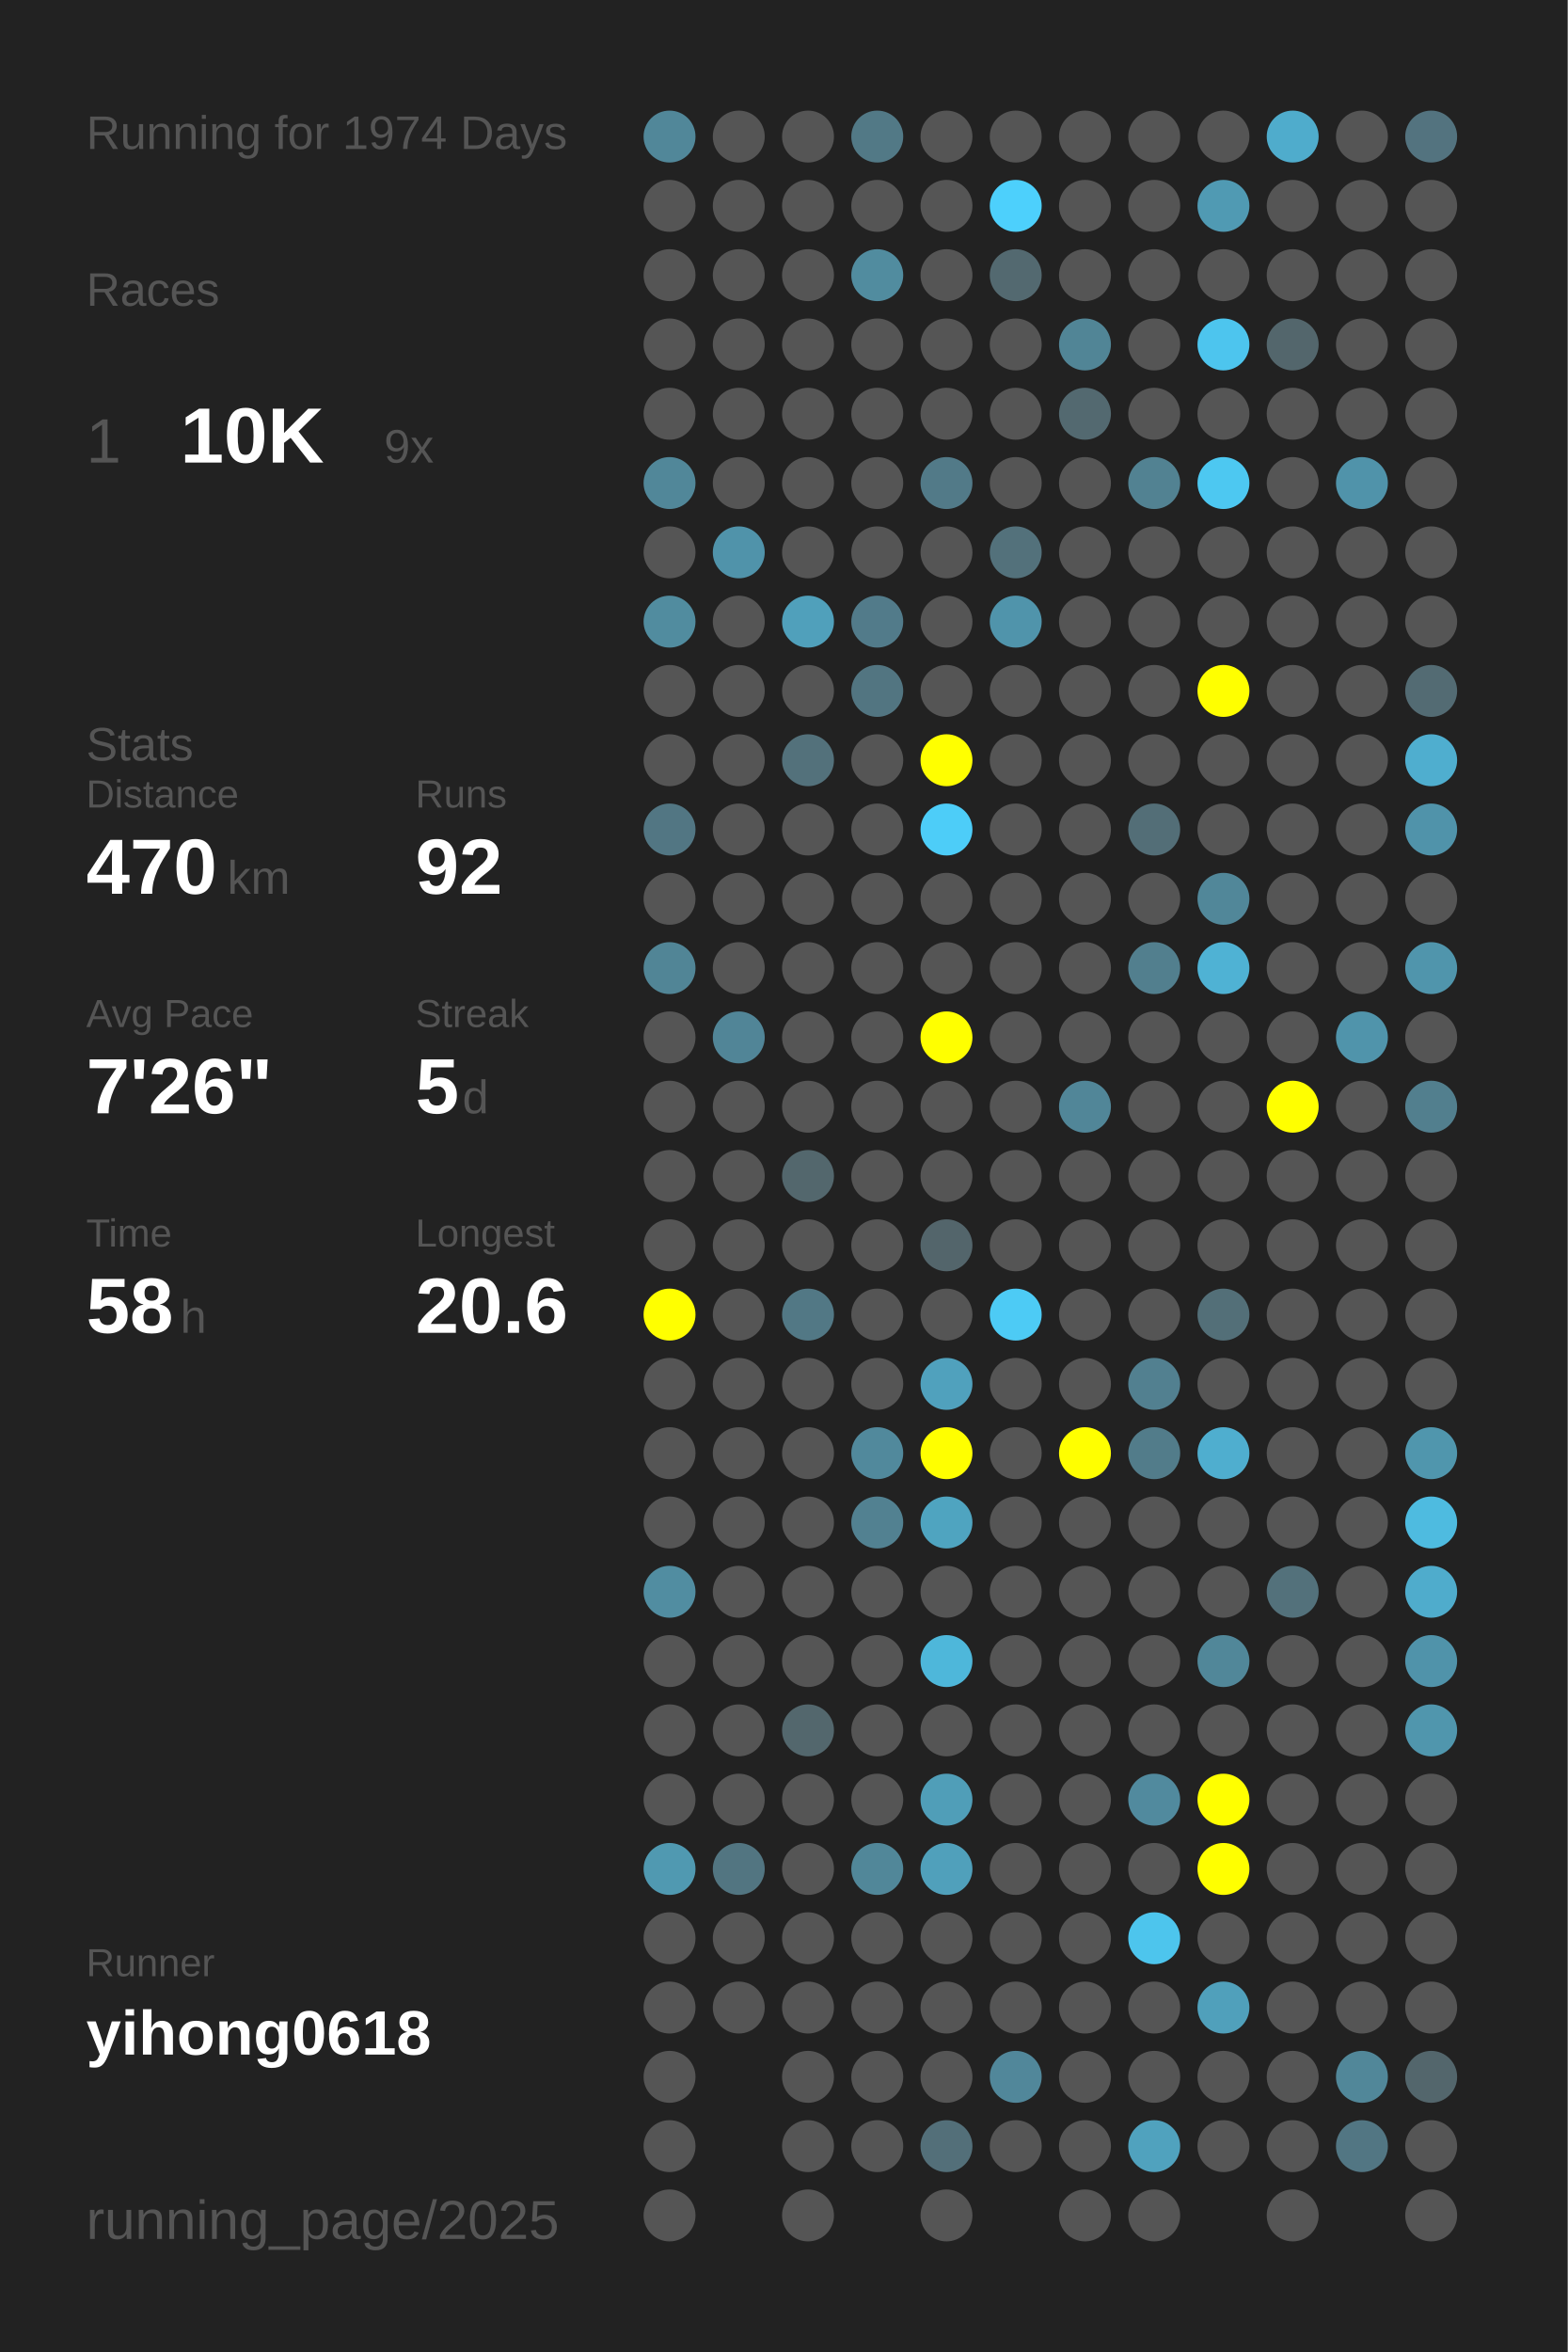
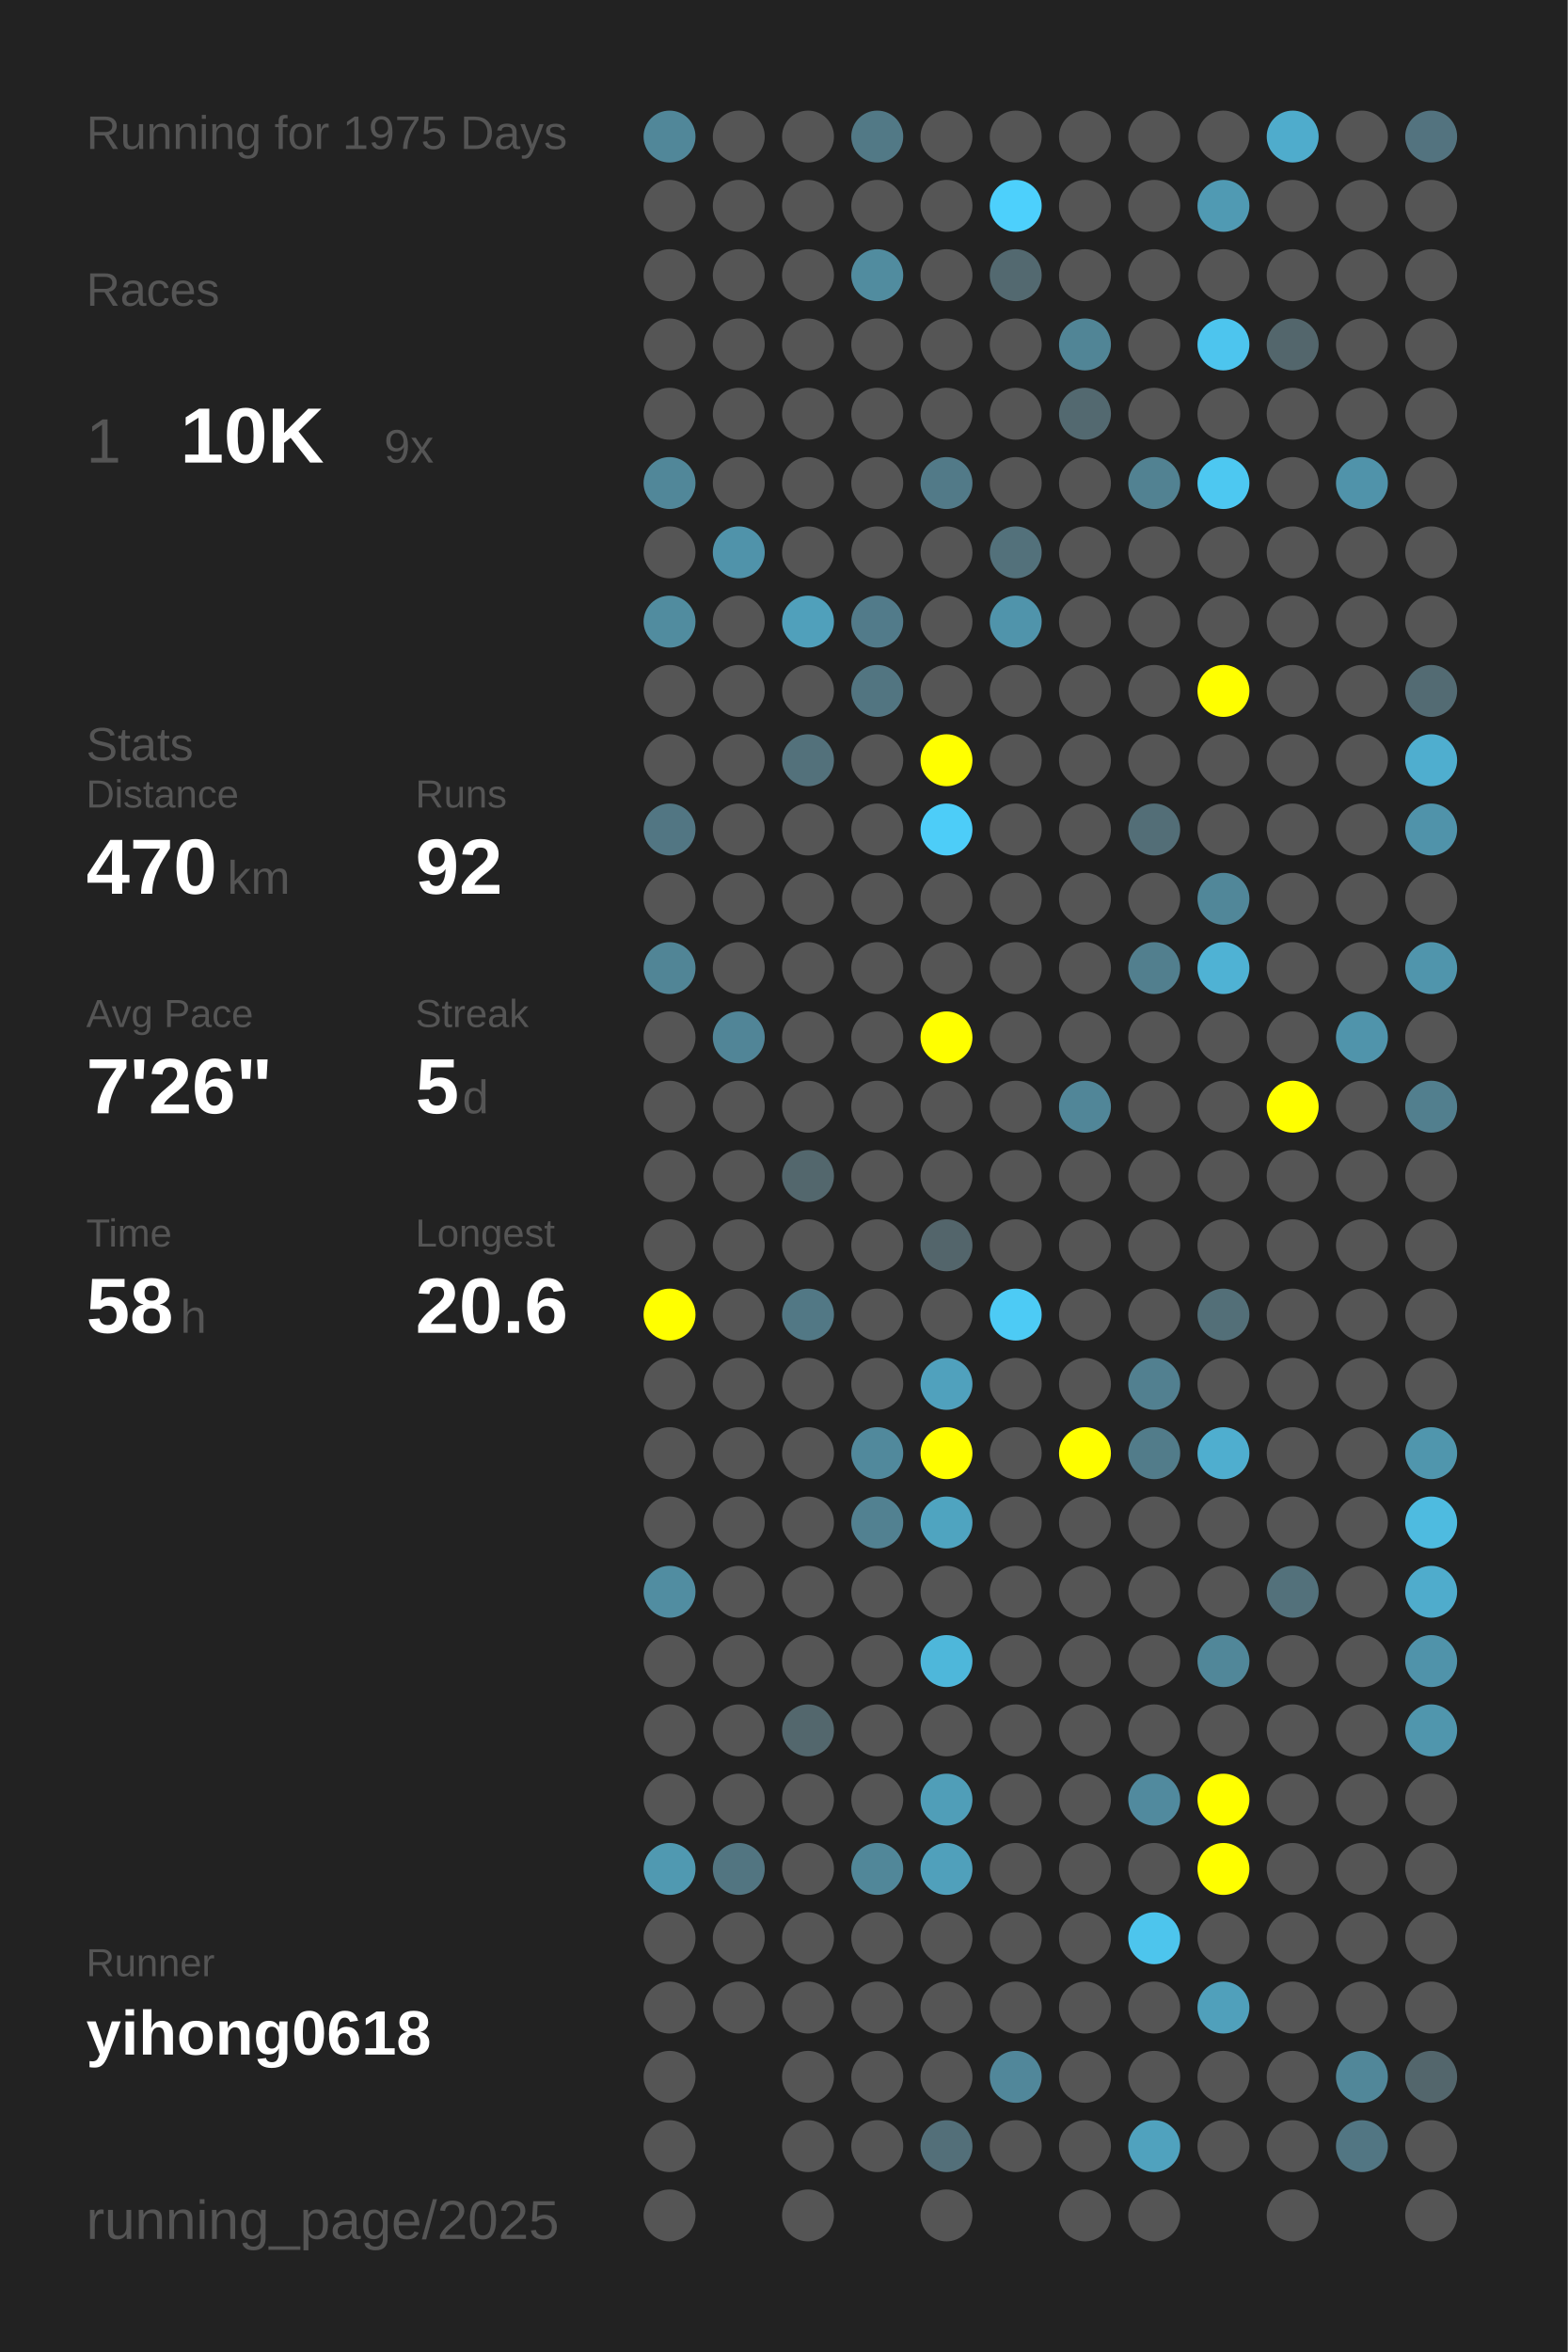
<svg xmlns="http://www.w3.org/2000/svg" baseProfile="full" height="300mm" version="1.1" viewBox="0,0,200,300" width="200mm">
  <defs />
  <rect fill="#222222" height="300" width="200" x="0" y="0" />
-   <text fill="#555555" style="font-size:6px; font-family:Arial;" x="11" y="19">Running for 1974 Days</text>
+   <text fill="#555555" style="font-size:6px; font-family:Arial;" x="11" y="19">Running for 1975 Days</text>
  <text fill="#555555" style="font-size:6px; font-family:Arial;" x="11" y="39">Races</text>
  <text fill="#555555" style="font-size:8px; font-family:Arial;" x="11" y="59">1</text>
  <text fill="#FFFFFF" style="font-size:10px; font-family:Arial; font-weight:bold;" x="23" y="59">10K</text>
  <text fill="#555555" style="font-size:6px; font-family:Arial;" x="49" y="59">9x</text>
  <text fill="#555555" style="font-size:6px; font-family:Arial;" x="11" y="97">Stats</text>
  <text fill="#555555" style="font-size:5px; font-family:Arial;" x="11" y="103">Distance</text>
  <text fill="#FFFFFF" style="font-size:10px; font-family:Arial; font-weight:bold;" x="11" y="114">470</text>
  <text fill="#555555" style="font-size:6px; font-family:Arial;" x="29" y="114">km</text>
  <text fill="#555555" style="font-size:5px; font-family:Arial;" x="53" y="103">Runs</text>
  <text fill="#FFFFFF" style="font-size:10px; font-family:Arial; font-weight:bold;" x="53" y="114">92</text>
  <text fill="#555555" style="font-size:5px; font-family:Arial;" x="11" y="131">Avg Pace</text>
  <text fill="#FFFFFF" style="font-size:10px; font-family:Arial; font-weight:bold;" x="11" y="142">7'26"</text>
  <text fill="#555555" style="font-size:5px; font-family:Arial;" x="53" y="131">Streak</text>
  <text fill="#FFFFFF" style="font-size:10px; font-family:Arial; font-weight:bold;" x="53" y="142">5</text>
  <text fill="#555555" style="font-size:6px; font-family:Arial;" x="59" y="142">d</text>
  <text fill="#555555" style="font-size:5px; font-family:Arial;" x="11" y="159">Time</text>
  <text fill="#FFFFFF" style="font-size:10px; font-family:Arial; font-weight:bold;" x="11" y="170">58</text>
  <text fill="#555555" style="font-size:6px; font-family:Arial;" x="23" y="170">h</text>
  <text fill="#555555" style="font-size:5px; font-family:Arial;" x="53" y="159">Longest</text>
  <text fill="#FFFFFF" style="font-size:10px; font-family:Arial; font-weight:bold;" x="53" y="170">20.6</text>
  <text fill="#555555" style="font-size:5px; font-family:Arial;" x="11" y="252.065">Runner</text>
  <text fill="#FFFFFF" style="font-size:8px; font-family:Arial; font-weight:bold;" x="11" y="262.065">yihong0618</text>
  <text fill="#555555" style="font-size:7px; font-family:Arial;" x="11" y="285.581">running_page/2025</text>
  <circle cx="85.417" cy="17.419" fill="#518799" r="3.312" />
  <circle cx="85.417" cy="26.258" fill="#555555" r="3.312" />
  <circle cx="85.417" cy="35.097" fill="#555555" r="3.312" />
  <circle cx="85.417" cy="43.935" fill="#555555" r="3.312" />
  <circle cx="85.417" cy="52.774" fill="#555555" r="3.312" />
  <circle cx="85.417" cy="61.613" fill="#518799" r="3.312" />
  <circle cx="85.417" cy="70.452" fill="#555555" r="3.312" />
  <circle cx="85.417" cy="79.29" fill="#518c9f" r="3.312" />
  <circle cx="85.417" cy="88.129" fill="#555555" r="3.312" />
  <circle cx="85.417" cy="96.968" fill="#555555" r="3.312" />
  <circle cx="85.417" cy="105.806" fill="#527683" r="3.312" />
  <circle cx="85.417" cy="114.645" fill="#555555" r="3.312" />
  <circle cx="85.417" cy="123.484" fill="#518596" r="3.312" />
  <circle cx="85.417" cy="132.323" fill="#555555" r="3.312" />
  <circle cx="85.417" cy="141.161" fill="#555555" r="3.312" />
  <circle cx="85.417" cy="150" fill="#555555" r="3.312" />
  <circle cx="85.417" cy="158.839" fill="#555555" r="3.312" />
  <circle cx="85.417" cy="167.677" fill="#FFFF00" r="3.312" />
  <circle cx="85.417" cy="176.516" fill="#555555" r="3.312" />
  <circle cx="85.417" cy="185.355" fill="#555555" r="3.312" />
  <circle cx="85.417" cy="194.194" fill="#555555" r="3.312" />
  <circle cx="85.417" cy="203.032" fill="#518da1" r="3.312" />
  <circle cx="85.417" cy="211.871" fill="#555555" r="3.312" />
  <circle cx="85.417" cy="220.71" fill="#555555" r="3.312" />
  <circle cx="85.417" cy="229.548" fill="#555555" r="3.312" />
  <circle cx="85.417" cy="238.387" fill="#5099b1" r="3.312" />
  <circle cx="85.417" cy="247.226" fill="#555555" r="3.312" />
  <circle cx="85.417" cy="256.065" fill="#555555" r="3.312" />
  <circle cx="85.417" cy="264.903" fill="#555555" r="3.312" />
  <circle cx="85.417" cy="273.742" fill="#555555" r="3.312" />
  <circle cx="85.417" cy="282.581" fill="#555555" r="3.312" />
  <circle cx="94.25" cy="17.419" fill="#555555" r="3.312" />
  <circle cx="94.25" cy="26.258" fill="#555555" r="3.312" />
  <circle cx="94.25" cy="35.097" fill="#555555" r="3.312" />
  <circle cx="94.25" cy="43.935" fill="#555555" r="3.312" />
  <circle cx="94.25" cy="52.774" fill="#555555" r="3.312" />
  <circle cx="94.25" cy="61.613" fill="#555555" r="3.312" />
  <circle cx="94.25" cy="70.452" fill="#5093aa" r="3.312" />
  <circle cx="94.25" cy="79.29" fill="#555555" r="3.312" />
  <circle cx="94.25" cy="88.129" fill="#555555" r="3.312" />
  <circle cx="94.25" cy="96.968" fill="#555555" r="3.312" />
  <circle cx="94.25" cy="105.806" fill="#555555" r="3.312" />
  <circle cx="94.25" cy="114.645" fill="#555555" r="3.312" />
  <circle cx="94.25" cy="123.484" fill="#555555" r="3.312" />
  <circle cx="94.25" cy="132.323" fill="#518597" r="3.312" />
  <circle cx="94.25" cy="141.161" fill="#555555" r="3.312" />
  <circle cx="94.25" cy="150" fill="#555555" r="3.312" />
  <circle cx="94.25" cy="158.839" fill="#555555" r="3.312" />
  <circle cx="94.25" cy="167.677" fill="#555555" r="3.312" />
  <circle cx="94.25" cy="176.516" fill="#555555" r="3.312" />
  <circle cx="94.25" cy="185.355" fill="#555555" r="3.312" />
  <circle cx="94.25" cy="194.194" fill="#555555" r="3.312" />
  <circle cx="94.25" cy="203.032" fill="#555555" r="3.312" />
  <circle cx="94.25" cy="211.871" fill="#555555" r="3.312" />
  <circle cx="94.25" cy="220.71" fill="#555555" r="3.312" />
  <circle cx="94.25" cy="229.548" fill="#555555" r="3.312" />
  <circle cx="94.25" cy="238.387" fill="#527581" r="3.312" />
  <circle cx="94.25" cy="247.226" fill="#555555" r="3.312" />
  <circle cx="94.25" cy="256.065" fill="#555555" r="3.312" />
  <circle cx="103.083" cy="17.419" fill="#555555" r="3.312" />
  <circle cx="103.083" cy="26.258" fill="#555555" r="3.312" />
  <circle cx="103.083" cy="35.097" fill="#555555" r="3.312" />
  <circle cx="103.083" cy="43.935" fill="#555555" r="3.312" />
  <circle cx="103.083" cy="52.774" fill="#555555" r="3.312" />
  <circle cx="103.083" cy="61.613" fill="#555555" r="3.312" />
  <circle cx="103.083" cy="70.452" fill="#555555" r="3.312" />
  <circle cx="103.083" cy="79.29" fill="#50a0bb" r="3.312" />
  <circle cx="103.083" cy="88.129" fill="#555555" r="3.312" />
  <circle cx="103.083" cy="96.968" fill="#53717b" r="3.312" />
  <circle cx="103.083" cy="105.806" fill="#555555" r="3.312" />
  <circle cx="103.083" cy="114.645" fill="#555555" r="3.312" />
  <circle cx="103.083" cy="123.484" fill="#555555" r="3.312" />
  <circle cx="103.083" cy="132.323" fill="#555555" r="3.312" />
  <circle cx="103.083" cy="141.161" fill="#555555" r="3.312" />
  <circle cx="103.083" cy="150" fill="#53676d" r="3.312" />
  <circle cx="103.083" cy="158.839" fill="#555555" r="3.312" />
  <circle cx="103.083" cy="167.677" fill="#527885" r="3.312" />
  <circle cx="103.083" cy="176.516" fill="#555555" r="3.312" />
  <circle cx="103.083" cy="185.355" fill="#555555" r="3.312" />
  <circle cx="103.083" cy="194.194" fill="#555555" r="3.312" />
  <circle cx="103.083" cy="203.032" fill="#555555" r="3.312" />
  <circle cx="103.083" cy="211.871" fill="#555555" r="3.312" />
  <circle cx="103.083" cy="220.71" fill="#53676d" r="3.312" />
  <circle cx="103.083" cy="229.548" fill="#555555" r="3.312" />
  <circle cx="103.083" cy="238.387" fill="#555555" r="3.312" />
  <circle cx="103.083" cy="247.226" fill="#555555" r="3.312" />
  <circle cx="103.083" cy="256.065" fill="#555555" r="3.312" />
  <circle cx="103.083" cy="264.903" fill="#555555" r="3.312" />
  <circle cx="103.083" cy="273.742" fill="#555555" r="3.312" />
  <circle cx="103.083" cy="282.581" fill="#555555" r="3.312" />
  <circle cx="111.917" cy="17.419" fill="#527986" r="3.312" />
  <circle cx="111.917" cy="26.258" fill="#555555" r="3.312" />
  <circle cx="111.917" cy="35.097" fill="#518c9f" r="3.312" />
  <circle cx="111.917" cy="43.935" fill="#555555" r="3.312" />
  <circle cx="111.917" cy="52.774" fill="#555555" r="3.312" />
  <circle cx="111.917" cy="61.613" fill="#555555" r="3.312" />
  <circle cx="111.917" cy="70.452" fill="#555555" r="3.312" />
  <circle cx="111.917" cy="79.29" fill="#527b8a" r="3.312" />
  <circle cx="111.917" cy="88.129" fill="#527581" r="3.312" />
  <circle cx="111.917" cy="96.968" fill="#555555" r="3.312" />
  <circle cx="111.917" cy="105.806" fill="#555555" r="3.312" />
  <circle cx="111.917" cy="114.645" fill="#555555" r="3.312" />
  <circle cx="111.917" cy="123.484" fill="#555555" r="3.312" />
  <circle cx="111.917" cy="132.323" fill="#555555" r="3.312" />
  <circle cx="111.917" cy="141.161" fill="#555555" r="3.312" />
  <circle cx="111.917" cy="150" fill="#555555" r="3.312" />
  <circle cx="111.917" cy="158.839" fill="#555555" r="3.312" />
  <circle cx="111.917" cy="167.677" fill="#555555" r="3.312" />
  <circle cx="111.917" cy="176.516" fill="#555555" r="3.312" />
  <circle cx="111.917" cy="185.355" fill="#51899c" r="3.312" />
  <circle cx="111.917" cy="194.194" fill="#528191" r="3.312" />
  <circle cx="111.917" cy="203.032" fill="#555555" r="3.312" />
  <circle cx="111.917" cy="211.871" fill="#555555" r="3.312" />
  <circle cx="111.917" cy="220.71" fill="#555555" r="3.312" />
  <circle cx="111.917" cy="229.548" fill="#555555" r="3.312" />
  <circle cx="111.917" cy="238.387" fill="#518799" r="3.312" />
  <circle cx="111.917" cy="247.226" fill="#555555" r="3.312" />
  <circle cx="111.917" cy="256.065" fill="#555555" r="3.312" />
  <circle cx="111.917" cy="264.903" fill="#555555" r="3.312" />
  <circle cx="111.917" cy="273.742" fill="#555555" r="3.312" />
  <circle cx="120.75" cy="17.419" fill="#555555" r="3.312" />
  <circle cx="120.75" cy="26.258" fill="#555555" r="3.312" />
  <circle cx="120.75" cy="35.097" fill="#555555" r="3.312" />
  <circle cx="120.75" cy="43.935" fill="#555555" r="3.312" />
  <circle cx="120.75" cy="52.774" fill="#555555" r="3.312" />
  <circle cx="120.75" cy="61.613" fill="#527a88" r="3.312" />
  <circle cx="120.75" cy="70.452" fill="#555555" r="3.312" />
  <circle cx="120.75" cy="79.29" fill="#555555" r="3.312" />
  <circle cx="120.75" cy="88.129" fill="#555555" r="3.312" />
  <circle cx="120.75" cy="96.968" fill="#FFFF00" r="3.312" />
  <circle cx="120.75" cy="105.806" fill="#4dcdf8" r="3.312" />
  <circle cx="120.75" cy="114.645" fill="#555555" r="3.312" />
  <circle cx="120.75" cy="123.484" fill="#555555" r="3.312" />
  <circle cx="120.75" cy="132.323" fill="#FFFF00" r="3.312" />
  <circle cx="120.75" cy="141.161" fill="#555555" r="3.312" />
  <circle cx="120.75" cy="150" fill="#555555" r="3.312" />
  <circle cx="120.75" cy="158.839" fill="#53656b" r="3.312" />
  <circle cx="120.75" cy="167.677" fill="#555555" r="3.312" />
  <circle cx="120.75" cy="176.516" fill="#50a1bd" r="3.312" />
  <circle cx="120.75" cy="185.355" fill="#FFFF00" r="3.312" />
  <circle cx="120.75" cy="194.194" fill="#4fa4c0" r="3.312" />
  <circle cx="120.75" cy="203.032" fill="#555555" r="3.312" />
  <circle cx="120.75" cy="211.871" fill="#4eb7da" r="3.312" />
  <circle cx="120.75" cy="220.71" fill="#555555" r="3.312" />
  <circle cx="120.75" cy="229.548" fill="#509eb8" r="3.312" />
  <circle cx="120.75" cy="238.387" fill="#50a0bb" r="3.312" />
  <circle cx="120.75" cy="247.226" fill="#555555" r="3.312" />
  <circle cx="120.75" cy="256.065" fill="#555555" r="3.312" />
  <circle cx="120.75" cy="264.903" fill="#555555" r="3.312" />
  <circle cx="120.75" cy="273.742" fill="#536f79" r="3.312" />
  <circle cx="120.75" cy="282.581" fill="#555555" r="3.312" />
  <circle cx="129.583" cy="17.419" fill="#555555" r="3.312" />
  <circle cx="129.583" cy="26.258" fill="#4dd0fc" r="3.312" />
  <circle cx="129.583" cy="35.097" fill="#536970" r="3.312" />
  <circle cx="129.583" cy="43.935" fill="#555555" r="3.312" />
  <circle cx="129.583" cy="52.774" fill="#555555" r="3.312" />
  <circle cx="129.583" cy="61.613" fill="#555555" r="3.312" />
  <circle cx="129.583" cy="70.452" fill="#53717b" r="3.312" />
  <circle cx="129.583" cy="79.29" fill="#5094ab" r="3.312" />
  <circle cx="129.583" cy="88.129" fill="#555555" r="3.312" />
  <circle cx="129.583" cy="96.968" fill="#555555" r="3.312" />
  <circle cx="129.583" cy="105.806" fill="#555555" r="3.312" />
  <circle cx="129.583" cy="114.645" fill="#555555" r="3.312" />
  <circle cx="129.583" cy="123.484" fill="#555555" r="3.312" />
  <circle cx="129.583" cy="132.323" fill="#555555" r="3.312" />
  <circle cx="129.583" cy="141.161" fill="#555555" r="3.312" />
  <circle cx="129.583" cy="150" fill="#555555" r="3.312" />
  <circle cx="129.583" cy="158.839" fill="#555555" r="3.312" />
  <circle cx="129.583" cy="167.677" fill="#4dcbf5" r="3.312" />
  <circle cx="129.583" cy="176.516" fill="#555555" r="3.312" />
  <circle cx="129.583" cy="185.355" fill="#555555" r="3.312" />
  <circle cx="129.583" cy="194.194" fill="#555555" r="3.312" />
  <circle cx="129.583" cy="203.032" fill="#555555" r="3.312" />
  <circle cx="129.583" cy="211.871" fill="#555555" r="3.312" />
  <circle cx="129.583" cy="220.71" fill="#555555" r="3.312" />
  <circle cx="129.583" cy="229.548" fill="#555555" r="3.312" />
  <circle cx="129.583" cy="238.387" fill="#555555" r="3.312" />
  <circle cx="129.583" cy="247.226" fill="#555555" r="3.312" />
  <circle cx="129.583" cy="256.065" fill="#555555" r="3.312" />
  <circle cx="129.583" cy="264.903" fill="#51879a" r="3.312" />
  <circle cx="129.583" cy="273.742" fill="#555555" r="3.312" />
  <circle cx="138.417" cy="17.419" fill="#555555" r="3.312" />
  <circle cx="138.417" cy="26.258" fill="#555555" r="3.312" />
  <circle cx="138.417" cy="35.097" fill="#555555" r="3.312" />
  <circle cx="138.417" cy="43.935" fill="#518596" r="3.312" />
  <circle cx="138.417" cy="52.774" fill="#536970" r="3.312" />
  <circle cx="138.417" cy="61.613" fill="#555555" r="3.312" />
  <circle cx="138.417" cy="70.452" fill="#555555" r="3.312" />
  <circle cx="138.417" cy="79.29" fill="#555555" r="3.312" />
  <circle cx="138.417" cy="88.129" fill="#555555" r="3.312" />
  <circle cx="138.417" cy="96.968" fill="#555555" r="3.312" />
  <circle cx="138.417" cy="105.806" fill="#555555" r="3.312" />
  <circle cx="138.417" cy="114.645" fill="#555555" r="3.312" />
  <circle cx="138.417" cy="123.484" fill="#555555" r="3.312" />
  <circle cx="138.417" cy="132.323" fill="#555555" r="3.312" />
  <circle cx="138.417" cy="141.161" fill="#518698" r="3.312" />
  <circle cx="138.417" cy="150" fill="#555555" r="3.312" />
  <circle cx="138.417" cy="158.839" fill="#555555" r="3.312" />
  <circle cx="138.417" cy="167.677" fill="#555555" r="3.312" />
  <circle cx="138.417" cy="176.516" fill="#555555" r="3.312" />
  <circle cx="138.417" cy="185.355" fill="#FFFF00" r="3.312" />
  <circle cx="138.417" cy="194.194" fill="#555555" r="3.312" />
  <circle cx="138.417" cy="203.032" fill="#555555" r="3.312" />
  <circle cx="138.417" cy="211.871" fill="#555555" r="3.312" />
  <circle cx="138.417" cy="220.71" fill="#555555" r="3.312" />
  <circle cx="138.417" cy="229.548" fill="#555555" r="3.312" />
  <circle cx="138.417" cy="238.387" fill="#555555" r="3.312" />
  <circle cx="138.417" cy="247.226" fill="#555555" r="3.312" />
  <circle cx="138.417" cy="256.065" fill="#555555" r="3.312" />
  <circle cx="138.417" cy="264.903" fill="#555555" r="3.312" />
  <circle cx="138.417" cy="273.742" fill="#555555" r="3.312" />
  <circle cx="138.417" cy="282.581" fill="#555555" r="3.312" />
  <circle cx="147.25" cy="17.419" fill="#555555" r="3.312" />
  <circle cx="147.25" cy="26.258" fill="#555555" r="3.312" />
  <circle cx="147.25" cy="35.097" fill="#555555" r="3.312" />
  <circle cx="147.25" cy="43.935" fill="#555555" r="3.312" />
  <circle cx="147.25" cy="52.774" fill="#555555" r="3.312" />
  <circle cx="147.25" cy="61.613" fill="#528292" r="3.312" />
  <circle cx="147.25" cy="70.452" fill="#555555" r="3.312" />
  <circle cx="147.25" cy="79.29" fill="#555555" r="3.312" />
  <circle cx="147.25" cy="88.129" fill="#555555" r="3.312" />
  <circle cx="147.25" cy="96.968" fill="#555555" r="3.312" />
  <circle cx="147.25" cy="105.806" fill="#536e77" r="3.312" />
  <circle cx="147.25" cy="114.645" fill="#555555" r="3.312" />
  <circle cx="147.25" cy="123.484" fill="#527f8e" r="3.312" />
  <circle cx="147.25" cy="132.323" fill="#555555" r="3.312" />
  <circle cx="147.25" cy="141.161" fill="#555555" r="3.312" />
  <circle cx="147.25" cy="150" fill="#555555" r="3.312" />
  <circle cx="147.25" cy="158.839" fill="#555555" r="3.312" />
  <circle cx="147.25" cy="167.677" fill="#555555" r="3.312" />
  <circle cx="147.25" cy="176.516" fill="#528090" r="3.312" />
  <circle cx="147.25" cy="185.355" fill="#527c8a" r="3.312" />
  <circle cx="147.25" cy="194.194" fill="#555555" r="3.312" />
  <circle cx="147.25" cy="203.032" fill="#555555" r="3.312" />
  <circle cx="147.25" cy="211.871" fill="#555555" r="3.312" />
  <circle cx="147.25" cy="220.71" fill="#555555" r="3.312" />
  <circle cx="147.25" cy="229.548" fill="#518a9e" r="3.312" />
  <circle cx="147.25" cy="238.387" fill="#555555" r="3.312" />
  <circle cx="147.25" cy="247.226" fill="#4dc5ed" r="3.312" />
  <circle cx="147.25" cy="256.065" fill="#555555" r="3.312" />
  <circle cx="147.25" cy="264.903" fill="#555555" r="3.312" />
  <circle cx="147.25" cy="273.742" fill="#50a2be" r="3.312" />
  <circle cx="147.25" cy="282.581" fill="#555555" r="3.312" />
  <circle cx="156.083" cy="17.419" fill="#555555" r="3.312" />
  <circle cx="156.083" cy="26.258" fill="#509ab3" r="3.312" />
  <circle cx="156.083" cy="35.097" fill="#555555" r="3.312" />
  <circle cx="156.083" cy="43.935" fill="#4dc5ee" r="3.312" />
  <circle cx="156.083" cy="52.774" fill="#555555" r="3.312" />
  <circle cx="156.083" cy="61.613" fill="#4dc8f1" r="3.312" />
  <circle cx="156.083" cy="70.452" fill="#555555" r="3.312" />
  <circle cx="156.083" cy="79.29" fill="#555555" r="3.312" />
  <circle cx="156.083" cy="88.129" fill="#FFFF00" r="3.312" />
  <circle cx="156.083" cy="96.968" fill="#555555" r="3.312" />
  <circle cx="156.083" cy="105.806" fill="#555555" r="3.312" />
  <circle cx="156.083" cy="114.645" fill="#518799" r="3.312" />
  <circle cx="156.083" cy="123.484" fill="#4fb2d4" r="3.312" />
  <circle cx="156.083" cy="132.323" fill="#555555" r="3.312" />
  <circle cx="156.083" cy="141.161" fill="#555555" r="3.312" />
  <circle cx="156.083" cy="150" fill="#555555" r="3.312" />
  <circle cx="156.083" cy="158.839" fill="#555555" r="3.312" />
  <circle cx="156.083" cy="167.677" fill="#536f78" r="3.312" />
  <circle cx="156.083" cy="176.516" fill="#555555" r="3.312" />
  <circle cx="156.083" cy="185.355" fill="#4faecf" r="3.312" />
  <circle cx="156.083" cy="194.194" fill="#555555" r="3.312" />
  <circle cx="156.083" cy="203.032" fill="#555555" r="3.312" />
  <circle cx="156.083" cy="211.871" fill="#518799" r="3.312" />
  <circle cx="156.083" cy="220.71" fill="#555555" r="3.312" />
  <circle cx="156.083" cy="229.548" fill="#FFFF00" r="3.312" />
  <circle cx="156.083" cy="238.387" fill="#FFFF00" r="3.312" />
  <circle cx="156.083" cy="247.226" fill="#555555" r="3.312" />
  <circle cx="156.083" cy="256.065" fill="#50a0bb" r="3.312" />
  <circle cx="156.083" cy="264.903" fill="#555555" r="3.312" />
  <circle cx="156.083" cy="273.742" fill="#555555" r="3.312" />
  <circle cx="164.917" cy="17.419" fill="#4faccc" r="3.312" />
  <circle cx="164.917" cy="26.258" fill="#555555" r="3.312" />
  <circle cx="164.917" cy="35.097" fill="#555555" r="3.312" />
  <circle cx="164.917" cy="43.935" fill="#53666c" r="3.312" />
  <circle cx="164.917" cy="52.774" fill="#555555" r="3.312" />
  <circle cx="164.917" cy="61.613" fill="#555555" r="3.312" />
  <circle cx="164.917" cy="70.452" fill="#555555" r="3.312" />
  <circle cx="164.917" cy="79.29" fill="#555555" r="3.312" />
  <circle cx="164.917" cy="88.129" fill="#555555" r="3.312" />
  <circle cx="164.917" cy="96.968" fill="#555555" r="3.312" />
  <circle cx="164.917" cy="105.806" fill="#555555" r="3.312" />
  <circle cx="164.917" cy="114.645" fill="#555555" r="3.312" />
  <circle cx="164.917" cy="123.484" fill="#555555" r="3.312" />
  <circle cx="164.917" cy="132.323" fill="#555555" r="3.312" />
  <circle cx="164.917" cy="141.161" fill="#FFFF00" r="3.312" />
  <circle cx="164.917" cy="150" fill="#555555" r="3.312" />
  <circle cx="164.917" cy="158.839" fill="#555555" r="3.312" />
  <circle cx="164.917" cy="167.677" fill="#555555" r="3.312" />
  <circle cx="164.917" cy="176.516" fill="#555555" r="3.312" />
  <circle cx="164.917" cy="185.355" fill="#555555" r="3.312" />
  <circle cx="164.917" cy="194.194" fill="#555555" r="3.312" />
  <circle cx="164.917" cy="203.032" fill="#53717b" r="3.312" />
  <circle cx="164.917" cy="211.871" fill="#555555" r="3.312" />
  <circle cx="164.917" cy="220.71" fill="#555555" r="3.312" />
  <circle cx="164.917" cy="229.548" fill="#555555" r="3.312" />
  <circle cx="164.917" cy="238.387" fill="#555555" r="3.312" />
  <circle cx="164.917" cy="247.226" fill="#555555" r="3.312" />
  <circle cx="164.917" cy="256.065" fill="#555555" r="3.312" />
  <circle cx="164.917" cy="264.903" fill="#555555" r="3.312" />
  <circle cx="164.917" cy="273.742" fill="#555555" r="3.312" />
  <circle cx="164.917" cy="282.581" fill="#555555" r="3.312" />
  <circle cx="173.75" cy="17.419" fill="#555555" r="3.312" />
  <circle cx="173.75" cy="26.258" fill="#555555" r="3.312" />
  <circle cx="173.75" cy="35.097" fill="#555555" r="3.312" />
  <circle cx="173.75" cy="43.935" fill="#555555" r="3.312" />
  <circle cx="173.75" cy="52.774" fill="#555555" r="3.312" />
  <circle cx="173.75" cy="61.613" fill="#5093aa" r="3.312" />
  <circle cx="173.75" cy="70.452" fill="#555555" r="3.312" />
  <circle cx="173.75" cy="79.29" fill="#555555" r="3.312" />
  <circle cx="173.75" cy="88.129" fill="#555555" r="3.312" />
  <circle cx="173.75" cy="96.968" fill="#555555" r="3.312" />
  <circle cx="173.75" cy="105.806" fill="#555555" r="3.312" />
  <circle cx="173.75" cy="114.645" fill="#555555" r="3.312" />
  <circle cx="173.75" cy="123.484" fill="#555555" r="3.312" />
  <circle cx="173.75" cy="132.323" fill="#5094ab" r="3.312" />
  <circle cx="173.75" cy="141.161" fill="#555555" r="3.312" />
  <circle cx="173.75" cy="150" fill="#555555" r="3.312" />
  <circle cx="173.75" cy="158.839" fill="#555555" r="3.312" />
  <circle cx="173.75" cy="167.677" fill="#555555" r="3.312" />
  <circle cx="173.75" cy="176.516" fill="#555555" r="3.312" />
  <circle cx="173.75" cy="185.355" fill="#555555" r="3.312" />
  <circle cx="173.75" cy="194.194" fill="#555555" r="3.312" />
  <circle cx="173.75" cy="203.032" fill="#555555" r="3.312" />
  <circle cx="173.75" cy="211.871" fill="#555555" r="3.312" />
  <circle cx="173.75" cy="220.71" fill="#555555" r="3.312" />
  <circle cx="173.75" cy="229.548" fill="#555555" r="3.312" />
  <circle cx="173.75" cy="238.387" fill="#555555" r="3.312" />
  <circle cx="173.75" cy="247.226" fill="#555555" r="3.312" />
  <circle cx="173.75" cy="256.065" fill="#555555" r="3.312" />
  <circle cx="173.75" cy="264.903" fill="#518799" r="3.312" />
  <circle cx="173.75" cy="273.742" fill="#527683" r="3.312" />
  <circle cx="182.583" cy="17.419" fill="#53737f" r="3.312" />
  <circle cx="182.583" cy="26.258" fill="#555555" r="3.312" />
  <circle cx="182.583" cy="35.097" fill="#555555" r="3.312" />
  <circle cx="182.583" cy="43.935" fill="#555555" r="3.312" />
  <circle cx="182.583" cy="52.774" fill="#555555" r="3.312" />
  <circle cx="182.583" cy="61.613" fill="#555555" r="3.312" />
  <circle cx="182.583" cy="70.452" fill="#555555" r="3.312" />
  <circle cx="182.583" cy="79.29" fill="#555555" r="3.312" />
  <circle cx="182.583" cy="88.129" fill="#536b73" r="3.312" />
  <circle cx="182.583" cy="96.968" fill="#4faecf" r="3.312" />
  <circle cx="182.583" cy="105.806" fill="#5093aa" r="3.312" />
  <circle cx="182.583" cy="114.645" fill="#555555" r="3.312" />
  <circle cx="182.583" cy="123.484" fill="#5095ac" r="3.312" />
  <circle cx="182.583" cy="132.323" fill="#555555" r="3.312" />
  <circle cx="182.583" cy="141.161" fill="#527f8e" r="3.312" />
  <circle cx="182.583" cy="150" fill="#555555" r="3.312" />
  <circle cx="182.583" cy="158.839" fill="#555555" r="3.312" />
  <circle cx="182.583" cy="167.677" fill="#555555" r="3.312" />
  <circle cx="182.583" cy="176.516" fill="#555555" r="3.312" />
  <circle cx="182.583" cy="185.355" fill="#5096ad" r="3.312" />
  <circle cx="182.583" cy="194.194" fill="#4ebbe0" r="3.312" />
  <circle cx="182.583" cy="203.032" fill="#4faccc" r="3.312" />
  <circle cx="182.583" cy="211.871" fill="#5093aa" r="3.312" />
  <circle cx="182.583" cy="220.71" fill="#5096ad" r="3.312" />
  <circle cx="182.583" cy="229.548" fill="#555555" r="3.312" />
  <circle cx="182.583" cy="238.387" fill="#555555" r="3.312" />
  <circle cx="182.583" cy="247.226" fill="#555555" r="3.312" />
  <circle cx="182.583" cy="256.065" fill="#555555" r="3.312" />
  <circle cx="182.583" cy="264.903" fill="#53666c" r="3.312" />
  <circle cx="182.583" cy="273.742" fill="#555555" r="3.312" />
  <circle cx="182.583" cy="282.581" fill="#555555" r="3.312" />
</svg>
